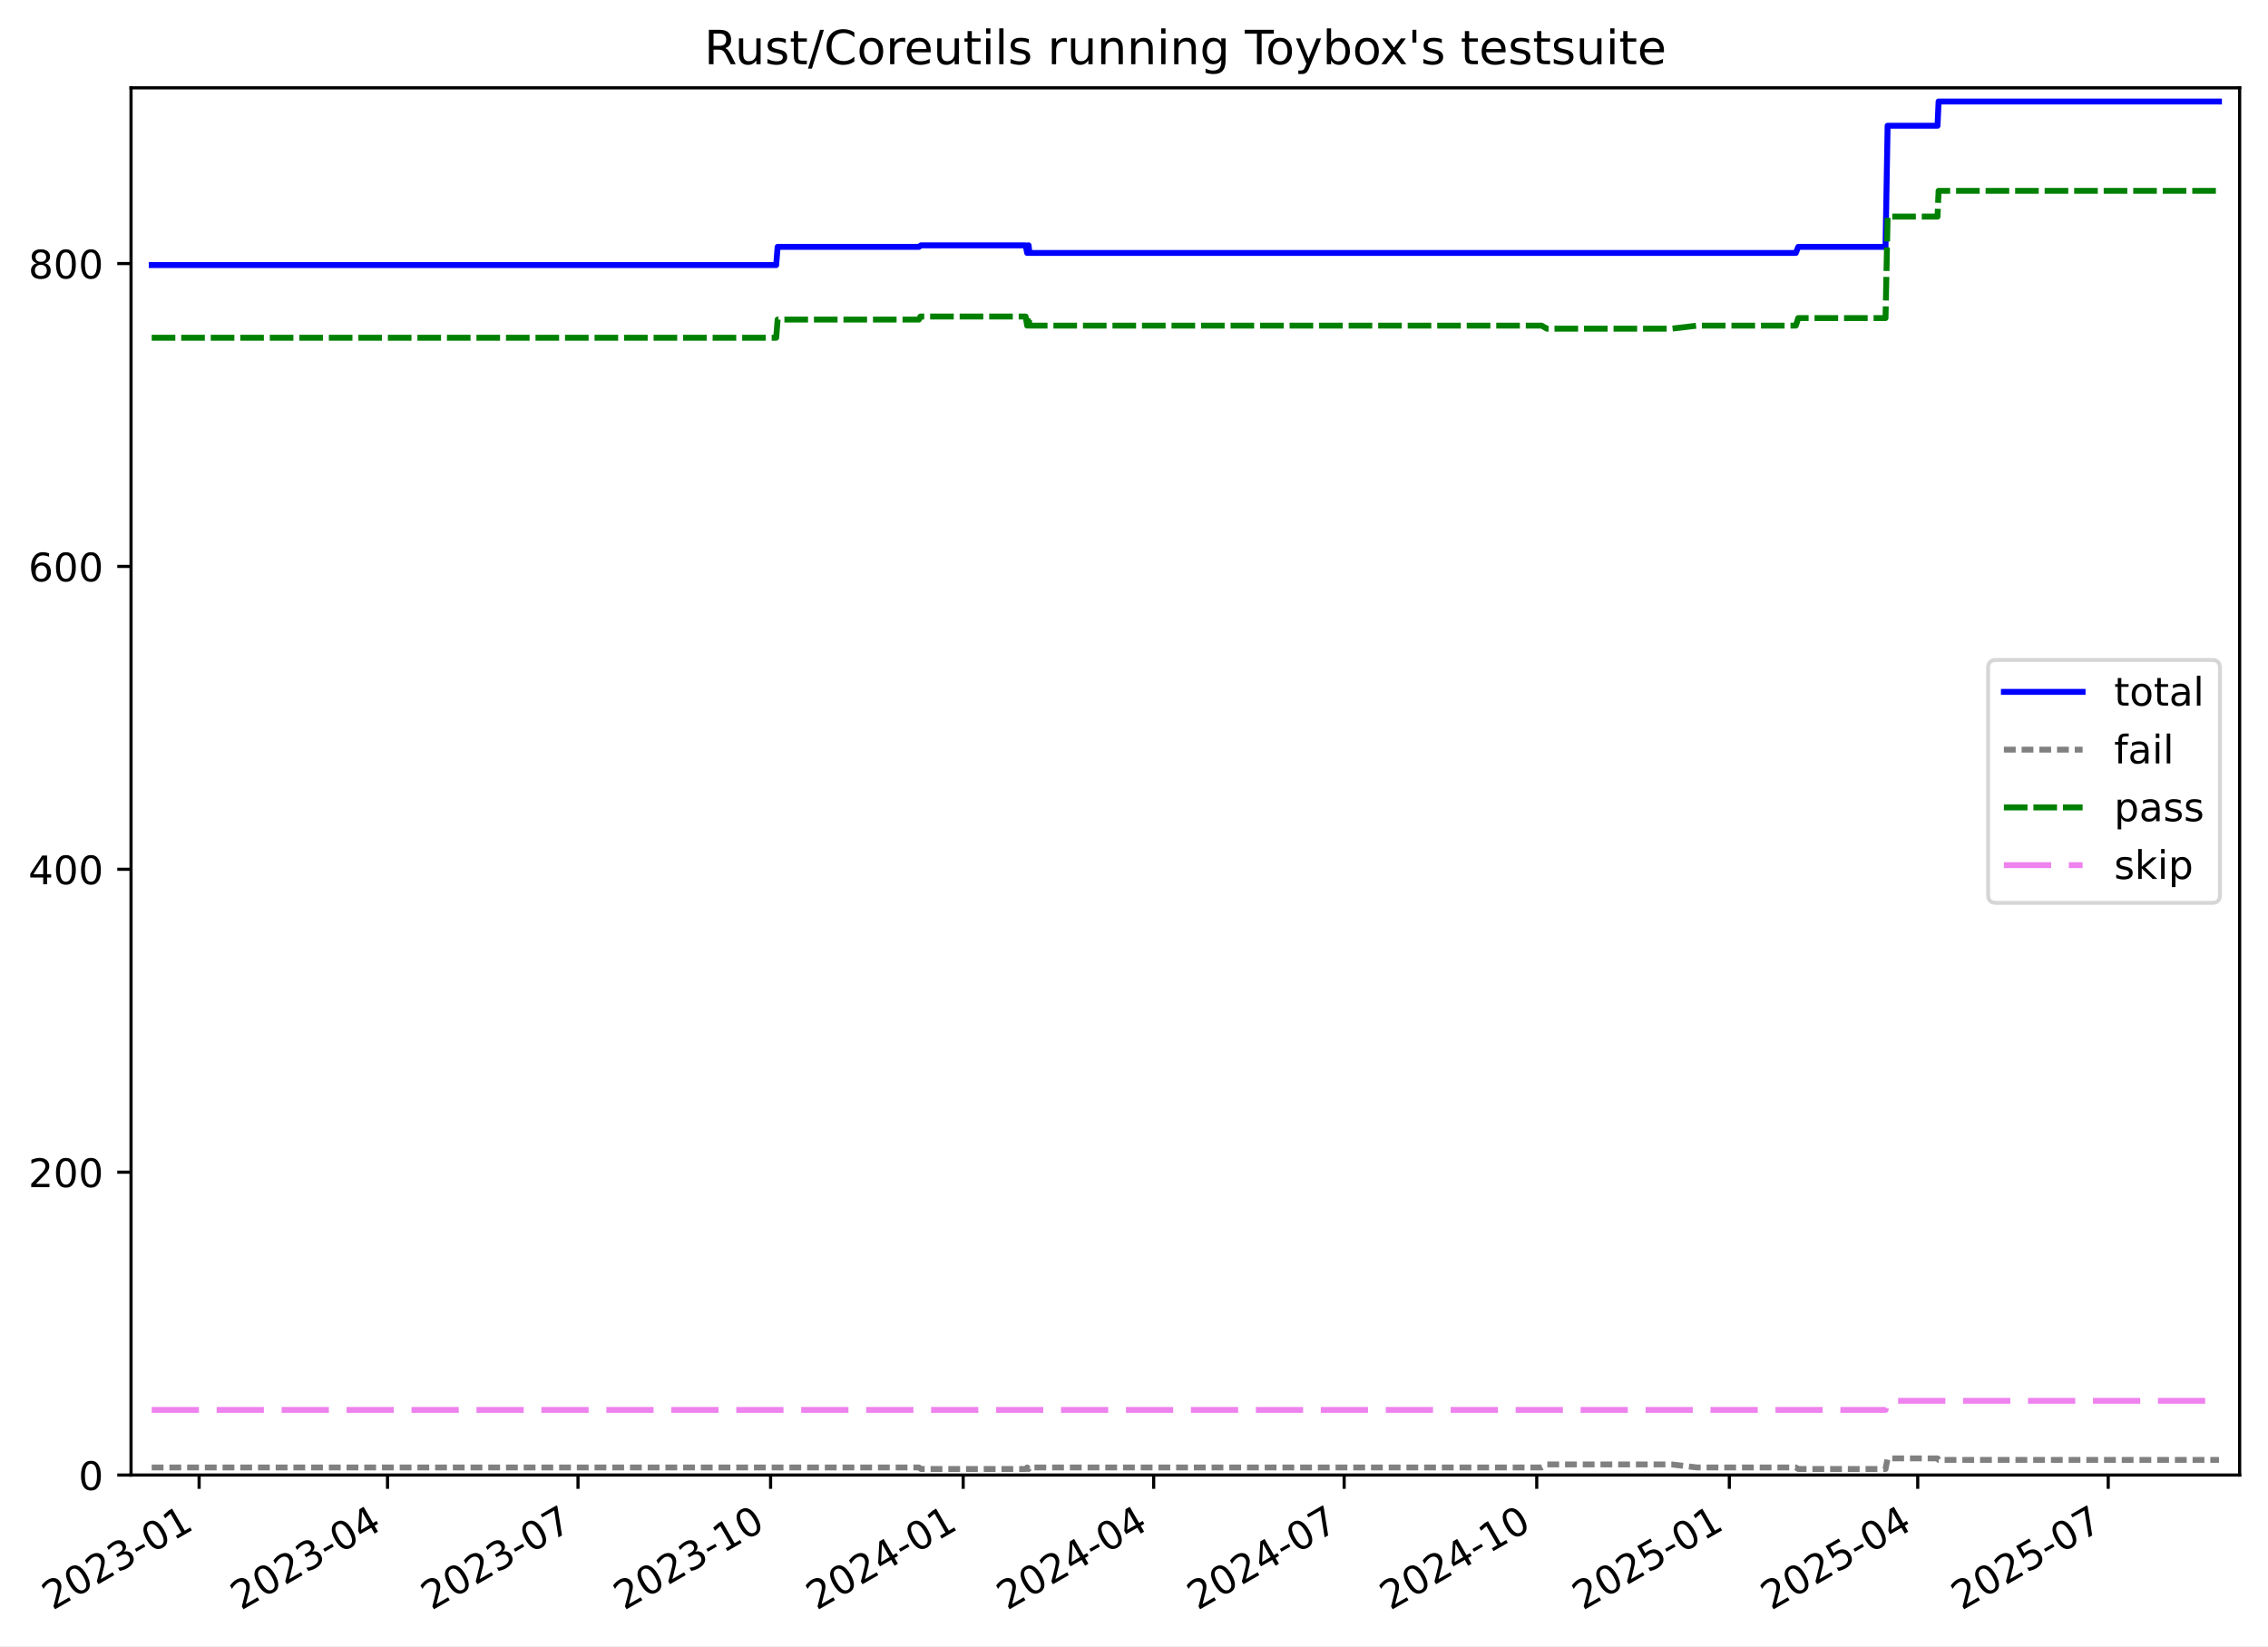
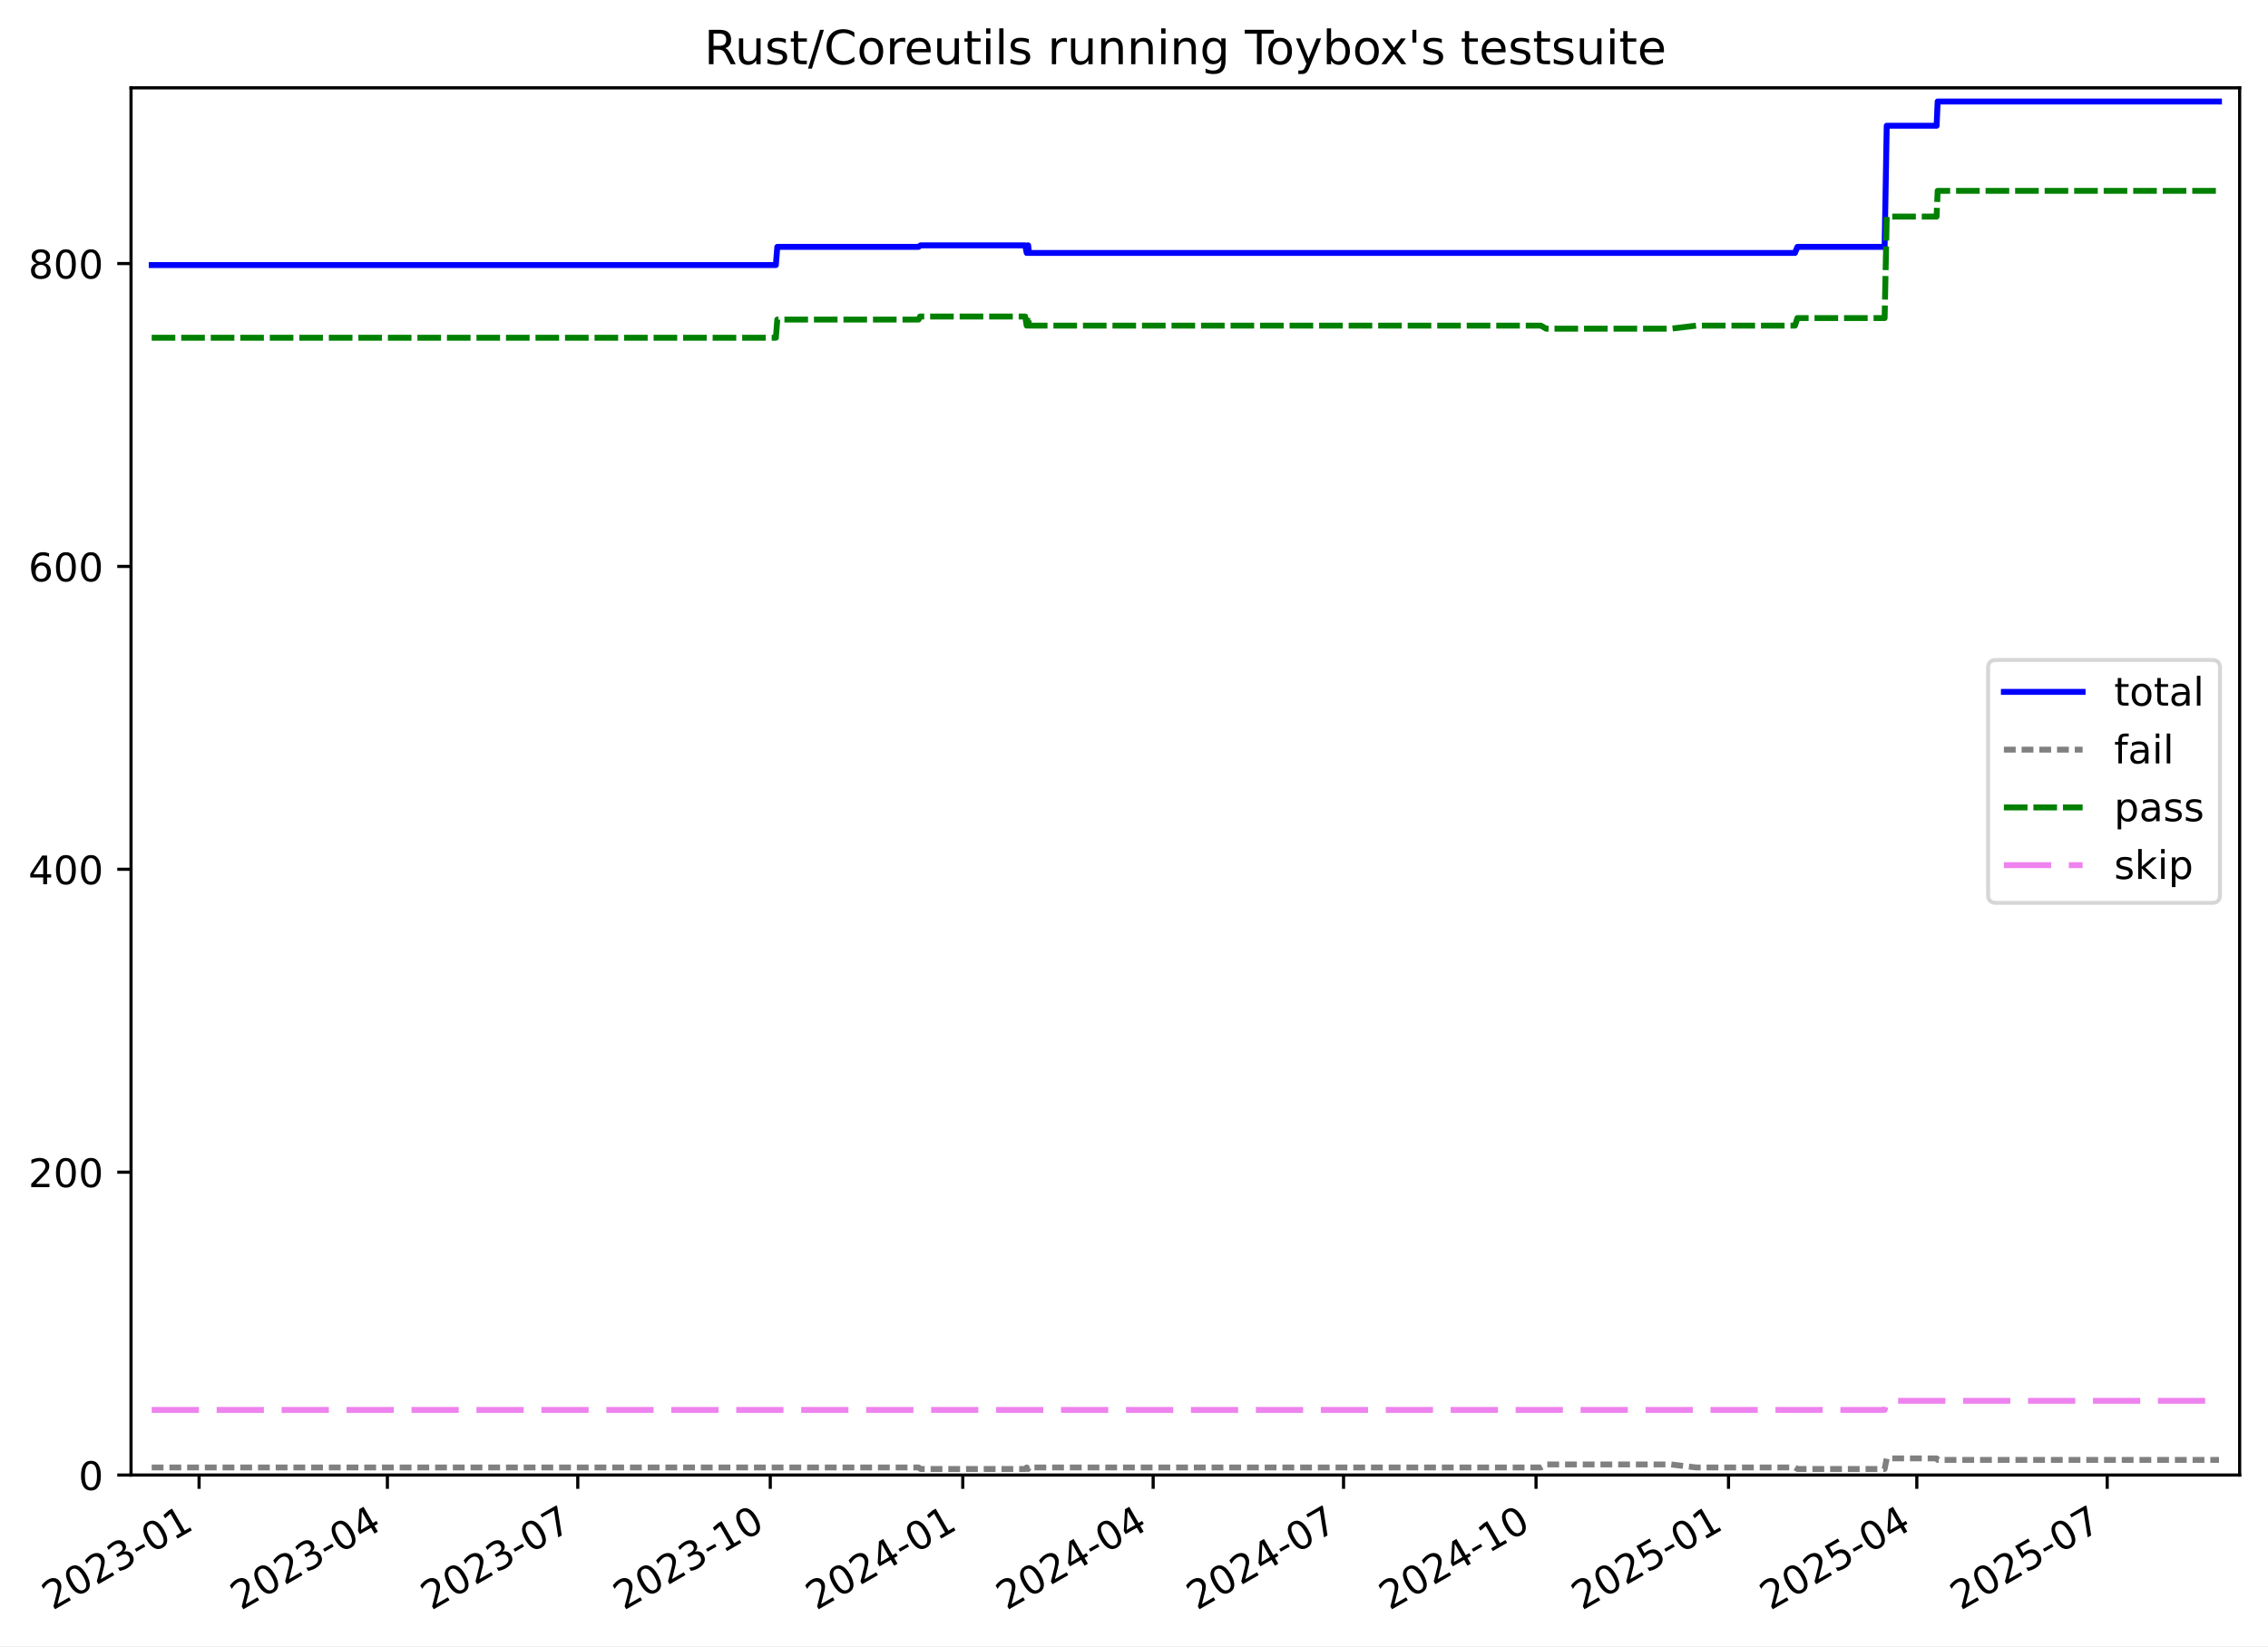
<svg xmlns="http://www.w3.org/2000/svg" xmlns:xlink="http://www.w3.org/1999/xlink" width="576.168pt" height="418.303pt" viewBox="0 0 576.168 418.303" version="1.1">
  <defs>
    <style type="text/css">*{stroke-linejoin: round; stroke-linecap: butt}</style>
  </defs>
  <g id="figure_1">
    <g id="patch_1">
      <path d="M -0 418.303  L 576.168 418.303  L 576.168 0  L -0 0  z " style="fill: #ffffff" />
    </g>
    <g id="axes_1">
      <g id="patch_2">
        <path d="M 33.288 374.83  L 568.967 374.83  L 568.967 22.318  L 33.288 22.318  z " style="fill: #ffffff" />
      </g>
      <g id="matplotlib.axis_1">
        <g id="xtick_1">
          <g id="line2d_1">
            <defs>
-               <path id="m39f77fdd70" d="M 0 0  L 0 3.5  " style="stroke: #000000; stroke-width: 0.8" />
-             </defs>
-             <g>
-               <use xlink:href="#m39f77fdd70" x="50.583" y="374.83" style="stroke: #000000; stroke-width: 0.8" />
+               <path id="mfb1b4474b0" d="M 0 0  L 0 3.5  " style="stroke: #000000; stroke-width: 0.8" />
+             </defs>
+             <g>
+               <use xlink:href="#mfb1b4474b0" x="50.576" y="374.83" style="stroke: #000000; stroke-width: 0.8" />
            </g>
          </g>
          <g id="text_1">
-             <g transform="translate(13.35769 409.302) rotate(-30) scale(0.1 -0.1)">
+             <g transform="translate(13.35147 409.302) rotate(-30) scale(0.1 -0.1)">
              <defs>
                <path id="DejaVuSans-32" d="M 1228 531  L 3431 531  L 3431 0  L 469 0  L 469 531  Q 828 903 1448 1529  Q 2069 2156 2228 2338  Q 2531 2678 2651 2914  Q 2772 3150 2772 3378  Q 2772 3750 2511 3984  Q 2250 4219 1831 4219  Q 1534 4219 1204 4116  Q 875 4013 500 3803  L 500 4441  Q 881 4594 1212 4672  Q 1544 4750 1819 4750  Q 2544 4750 2975 4387  Q 3406 4025 3406 3419  Q 3406 3131 3298 2873  Q 3191 2616 2906 2266  Q 2828 2175 2409 1742  Q 1991 1309 1228 531  z " transform="scale(0.015625)" />
                <path id="DejaVuSans-30" d="M 2034 4250  Q 1547 4250 1301 3770  Q 1056 3291 1056 2328  Q 1056 1369 1301 889  Q 1547 409 2034 409  Q 2525 409 2770 889  Q 3016 1369 3016 2328  Q 3016 3291 2770 3770  Q 2525 4250 2034 4250  z M 2034 4750  Q 2819 4750 3233 4129  Q 3647 3509 3647 2328  Q 3647 1150 3233 529  Q 2819 -91 2034 -91  Q 1250 -91 836 529  Q 422 1150 422 2328  Q 422 3509 836 4129  Q 1250 4750 2034 4750  z " transform="scale(0.015625)" />
                <path id="DejaVuSans-33" d="M 2597 2516  Q 3050 2419 3304 2112  Q 3559 1806 3559 1356  Q 3559 666 3084 287  Q 2609 -91 1734 -91  Q 1441 -91 1130 -33  Q 819 25 488 141  L 488 750  Q 750 597 1062 519  Q 1375 441 1716 441  Q 2309 441 2620 675  Q 2931 909 2931 1356  Q 2931 1769 2642 2001  Q 2353 2234 1838 2234  L 1294 2234  L 1294 2753  L 1863 2753  Q 2328 2753 2575 2939  Q 2822 3125 2822 3475  Q 2822 3834 2567 4026  Q 2313 4219 1838 4219  Q 1578 4219 1281 4162  Q 984 4106 628 3988  L 628 4550  Q 988 4650 1302 4700  Q 1616 4750 1894 4750  Q 2613 4750 3031 4423  Q 3450 4097 3450 3541  Q 3450 3153 3228 2886  Q 3006 2619 2597 2516  z " transform="scale(0.015625)" />
                <path id="DejaVuSans-2d" d="M 313 2009  L 1997 2009  L 1997 1497  L 313 1497  L 313 2009  z " transform="scale(0.015625)" />
                <path id="DejaVuSans-31" d="M 794 531  L 1825 531  L 1825 4091  L 703 3866  L 703 4441  L 1819 4666  L 2450 4666  L 2450 531  L 3481 531  L 3481 0  L 794 0  L 794 531  z " transform="scale(0.015625)" />
              </defs>
              <use xlink:href="#DejaVuSans-32" />
              <use xlink:href="#DejaVuSans-30" x="63.623" />
              <use xlink:href="#DejaVuSans-32" x="127.246" />
              <use xlink:href="#DejaVuSans-33" x="190.869" />
              <use xlink:href="#DejaVuSans-2d" x="254.492" />
              <use xlink:href="#DejaVuSans-30" x="290.576" />
              <use xlink:href="#DejaVuSans-31" x="354.199" />
            </g>
          </g>
        </g>
        <g id="xtick_2">
          <g id="line2d_2">
            <g>
-               <use xlink:href="#m39f77fdd70" x="98.444" y="374.83" style="stroke: #000000; stroke-width: 0.8" />
+               <use xlink:href="#mfb1b4474b0" x="98.413" y="374.83" style="stroke: #000000; stroke-width: 0.8" />
            </g>
          </g>
          <g id="text_2">
-             <g transform="translate(61.21908 409.302) rotate(-30) scale(0.1 -0.1)">
+             <g transform="translate(61.18816 409.302) rotate(-30) scale(0.1 -0.1)">
              <defs>
                <path id="DejaVuSans-34" d="M 2419 4116  L 825 1625  L 2419 1625  L 2419 4116  z M 2253 4666  L 3047 4666  L 3047 1625  L 3713 1625  L 3713 1100  L 3047 1100  L 3047 0  L 2419 0  L 2419 1100  L 313 1100  L 313 1709  L 2253 4666  z " transform="scale(0.015625)" />
              </defs>
              <use xlink:href="#DejaVuSans-32" />
              <use xlink:href="#DejaVuSans-30" x="63.623" />
              <use xlink:href="#DejaVuSans-32" x="127.246" />
              <use xlink:href="#DejaVuSans-33" x="190.869" />
              <use xlink:href="#DejaVuSans-2d" x="254.492" />
              <use xlink:href="#DejaVuSans-30" x="290.576" />
              <use xlink:href="#DejaVuSans-34" x="354.199" />
            </g>
          </g>
        </g>
        <g id="xtick_3">
          <g id="line2d_3">
            <g>
-               <use xlink:href="#m39f77fdd70" x="146.837" y="374.83" style="stroke: #000000; stroke-width: 0.8" />
+               <use xlink:href="#mfb1b4474b0" x="146.781" y="374.83" style="stroke: #000000; stroke-width: 0.8" />
            </g>
          </g>
          <g id="text_3">
-             <g transform="translate(109.6123 409.302) rotate(-30) scale(0.1 -0.1)">
+             <g transform="translate(109.5564 409.302) rotate(-30) scale(0.1 -0.1)">
              <defs>
                <path id="DejaVuSans-37" d="M 525 4666  L 3525 4666  L 3525 4397  L 1831 0  L 1172 0  L 2766 4134  L 525 4134  L 525 4666  z " transform="scale(0.015625)" />
              </defs>
              <use xlink:href="#DejaVuSans-32" />
              <use xlink:href="#DejaVuSans-30" x="63.623" />
              <use xlink:href="#DejaVuSans-32" x="127.246" />
              <use xlink:href="#DejaVuSans-33" x="190.869" />
              <use xlink:href="#DejaVuSans-2d" x="254.492" />
              <use xlink:href="#DejaVuSans-30" x="290.576" />
              <use xlink:href="#DejaVuSans-37" x="354.199" />
            </g>
          </g>
        </g>
        <g id="xtick_4">
          <g id="line2d_4">
            <g>
-               <use xlink:href="#m39f77fdd70" x="195.762" y="374.83" style="stroke: #000000; stroke-width: 0.8" />
+               <use xlink:href="#mfb1b4474b0" x="195.681" y="374.83" style="stroke: #000000; stroke-width: 0.8" />
            </g>
          </g>
          <g id="text_4">
-             <g transform="translate(158.5373 409.302) rotate(-30) scale(0.1 -0.1)">
+             <g transform="translate(158.4561 409.302) rotate(-30) scale(0.1 -0.1)">
              <use xlink:href="#DejaVuSans-32" />
              <use xlink:href="#DejaVuSans-30" x="63.623" />
              <use xlink:href="#DejaVuSans-32" x="127.246" />
              <use xlink:href="#DejaVuSans-33" x="190.869" />
              <use xlink:href="#DejaVuSans-2d" x="254.492" />
              <use xlink:href="#DejaVuSans-31" x="290.576" />
              <use xlink:href="#DejaVuSans-30" x="354.199" />
            </g>
          </g>
        </g>
        <g id="xtick_5">
          <g id="line2d_5">
            <g>
-               <use xlink:href="#m39f77fdd70" x="244.687" y="374.83" style="stroke: #000000; stroke-width: 0.8" />
+               <use xlink:href="#mfb1b4474b0" x="244.581" y="374.83" style="stroke: #000000; stroke-width: 0.8" />
            </g>
          </g>
          <g id="text_5">
-             <g transform="translate(207.4622 409.302) rotate(-30) scale(0.1 -0.1)">
+             <g transform="translate(207.3558 409.302) rotate(-30) scale(0.1 -0.1)">
              <use xlink:href="#DejaVuSans-32" />
              <use xlink:href="#DejaVuSans-30" x="63.623" />
              <use xlink:href="#DejaVuSans-32" x="127.246" />
              <use xlink:href="#DejaVuSans-34" x="190.869" />
              <use xlink:href="#DejaVuSans-2d" x="254.492" />
              <use xlink:href="#DejaVuSans-30" x="290.576" />
              <use xlink:href="#DejaVuSans-31" x="354.199" />
            </g>
          </g>
        </g>
        <g id="xtick_6">
          <g id="line2d_6">
            <g>
-               <use xlink:href="#m39f77fdd70" x="293.08" y="374.83" style="stroke: #000000; stroke-width: 0.8" />
+               <use xlink:href="#mfb1b4474b0" x="292.949" y="374.83" style="stroke: #000000; stroke-width: 0.8" />
            </g>
          </g>
          <g id="text_6">
-             <g transform="translate(255.8554 409.302) rotate(-30) scale(0.1 -0.1)">
+             <g transform="translate(255.724 409.302) rotate(-30) scale(0.1 -0.1)">
              <use xlink:href="#DejaVuSans-32" />
              <use xlink:href="#DejaVuSans-30" x="63.623" />
              <use xlink:href="#DejaVuSans-32" x="127.246" />
              <use xlink:href="#DejaVuSans-34" x="190.869" />
              <use xlink:href="#DejaVuSans-2d" x="254.492" />
              <use xlink:href="#DejaVuSans-30" x="290.576" />
              <use xlink:href="#DejaVuSans-34" x="354.199" />
            </g>
          </g>
        </g>
        <g id="xtick_7">
          <g id="line2d_7">
            <g>
-               <use xlink:href="#m39f77fdd70" x="341.473" y="374.83" style="stroke: #000000; stroke-width: 0.8" />
+               <use xlink:href="#mfb1b4474b0" x="341.317" y="374.83" style="stroke: #000000; stroke-width: 0.8" />
            </g>
          </g>
          <g id="text_7">
-             <g transform="translate(304.2486 409.302) rotate(-30) scale(0.1 -0.1)">
+             <g transform="translate(304.0922 409.302) rotate(-30) scale(0.1 -0.1)">
              <use xlink:href="#DejaVuSans-32" />
              <use xlink:href="#DejaVuSans-30" x="63.623" />
              <use xlink:href="#DejaVuSans-32" x="127.246" />
              <use xlink:href="#DejaVuSans-34" x="190.869" />
              <use xlink:href="#DejaVuSans-2d" x="254.492" />
              <use xlink:href="#DejaVuSans-30" x="290.576" />
              <use xlink:href="#DejaVuSans-37" x="354.199" />
            </g>
          </g>
        </g>
        <g id="xtick_8">
          <g id="line2d_8">
            <g>
-               <use xlink:href="#m39f77fdd70" x="390.398" y="374.83" style="stroke: #000000; stroke-width: 0.8" />
+               <use xlink:href="#mfb1b4474b0" x="390.217" y="374.83" style="stroke: #000000; stroke-width: 0.8" />
            </g>
          </g>
          <g id="text_8">
-             <g transform="translate(353.1736 409.302) rotate(-30) scale(0.1 -0.1)">
+             <g transform="translate(352.992 409.302) rotate(-30) scale(0.1 -0.1)">
              <use xlink:href="#DejaVuSans-32" />
              <use xlink:href="#DejaVuSans-30" x="63.623" />
              <use xlink:href="#DejaVuSans-32" x="127.246" />
              <use xlink:href="#DejaVuSans-34" x="190.869" />
              <use xlink:href="#DejaVuSans-2d" x="254.492" />
              <use xlink:href="#DejaVuSans-31" x="290.576" />
              <use xlink:href="#DejaVuSans-30" x="354.199" />
            </g>
          </g>
        </g>
        <g id="xtick_9">
          <g id="line2d_9">
            <g>
-               <use xlink:href="#m39f77fdd70" x="439.323" y="374.83" style="stroke: #000000; stroke-width: 0.8" />
+               <use xlink:href="#mfb1b4474b0" x="439.117" y="374.83" style="stroke: #000000; stroke-width: 0.8" />
            </g>
          </g>
          <g id="text_9">
-             <g transform="translate(402.0986 409.302) rotate(-30) scale(0.1 -0.1)">
+             <g transform="translate(401.8917 409.302) rotate(-30) scale(0.1 -0.1)">
              <defs>
                <path id="DejaVuSans-35" d="M 691 4666  L 3169 4666  L 3169 4134  L 1269 4134  L 1269 2991  Q 1406 3038 1543 3061  Q 1681 3084 1819 3084  Q 2600 3084 3056 2656  Q 3513 2228 3513 1497  Q 3513 744 3044 326  Q 2575 -91 1722 -91  Q 1428 -91 1123 -41  Q 819 9 494 109  L 494 744  Q 775 591 1075 516  Q 1375 441 1709 441  Q 2250 441 2565 725  Q 2881 1009 2881 1497  Q 2881 1984 2565 2268  Q 2250 2553 1709 2553  Q 1456 2553 1204 2497  Q 953 2441 691 2322  L 691 4666  z " transform="scale(0.015625)" />
              </defs>
              <use xlink:href="#DejaVuSans-32" />
              <use xlink:href="#DejaVuSans-30" x="63.623" />
              <use xlink:href="#DejaVuSans-32" x="127.246" />
              <use xlink:href="#DejaVuSans-35" x="190.869" />
              <use xlink:href="#DejaVuSans-2d" x="254.492" />
              <use xlink:href="#DejaVuSans-30" x="290.576" />
              <use xlink:href="#DejaVuSans-31" x="354.199" />
            </g>
          </g>
        </g>
        <g id="xtick_10">
          <g id="line2d_10">
            <g>
-               <use xlink:href="#m39f77fdd70" x="487.185" y="374.83" style="stroke: #000000; stroke-width: 0.8" />
+               <use xlink:href="#mfb1b4474b0" x="486.953" y="374.83" style="stroke: #000000; stroke-width: 0.8" />
            </g>
          </g>
          <g id="text_10">
-             <g transform="translate(449.96 409.302) rotate(-30) scale(0.1 -0.1)">
+             <g transform="translate(449.7284 409.302) rotate(-30) scale(0.1 -0.1)">
              <use xlink:href="#DejaVuSans-32" />
              <use xlink:href="#DejaVuSans-30" x="63.623" />
              <use xlink:href="#DejaVuSans-32" x="127.246" />
              <use xlink:href="#DejaVuSans-35" x="190.869" />
              <use xlink:href="#DejaVuSans-2d" x="254.492" />
              <use xlink:href="#DejaVuSans-30" x="290.576" />
              <use xlink:href="#DejaVuSans-34" x="354.199" />
            </g>
          </g>
        </g>
        <g id="xtick_11">
          <g id="line2d_11">
            <g>
-               <use xlink:href="#m39f77fdd70" x="535.578" y="374.83" style="stroke: #000000; stroke-width: 0.8" />
+               <use xlink:href="#mfb1b4474b0" x="535.321" y="374.83" style="stroke: #000000; stroke-width: 0.8" />
            </g>
          </g>
          <g id="text_11">
-             <g transform="translate(498.3532 409.302) rotate(-30) scale(0.1 -0.1)">
+             <g transform="translate(498.0966 409.302) rotate(-30) scale(0.1 -0.1)">
              <use xlink:href="#DejaVuSans-32" />
              <use xlink:href="#DejaVuSans-30" x="63.623" />
              <use xlink:href="#DejaVuSans-32" x="127.246" />
              <use xlink:href="#DejaVuSans-35" x="190.869" />
              <use xlink:href="#DejaVuSans-2d" x="254.492" />
              <use xlink:href="#DejaVuSans-30" x="290.576" />
              <use xlink:href="#DejaVuSans-37" x="354.199" />
            </g>
          </g>
        </g>
      </g>
      <g id="matplotlib.axis_2">
        <g id="ytick_1">
          <g id="line2d_12">
            <defs>
-               <path id="m1bf5a5e4c5" d="M 0 0  L -3.5 0  " style="stroke: #000000; stroke-width: 0.8" />
-             </defs>
-             <g>
-               <use xlink:href="#m1bf5a5e4c5" x="33.288" y="374.83" style="stroke: #000000; stroke-width: 0.8" />
+               <path id="m92be6b0585" d="M 0 0  L -3.5 0  " style="stroke: #000000; stroke-width: 0.8" />
+             </defs>
+             <g>
+               <use xlink:href="#m92be6b0585" x="33.288" y="374.83" style="stroke: #000000; stroke-width: 0.8" />
            </g>
          </g>
          <g id="text_12">
            <g transform="translate(19.925 378.6293) scale(0.1 -0.1)">
              <use xlink:href="#DejaVuSans-30" />
            </g>
          </g>
        </g>
        <g id="ytick_2">
          <g id="line2d_13">
            <g>
-               <use xlink:href="#m1bf5a5e4c5" x="33.288" y="297.865" style="stroke: #000000; stroke-width: 0.8" />
+               <use xlink:href="#m92be6b0585" x="33.288" y="297.865" style="stroke: #000000; stroke-width: 0.8" />
            </g>
          </g>
          <g id="text_13">
            <g transform="translate(7.2 301.6642) scale(0.1 -0.1)">
              <use xlink:href="#DejaVuSans-32" />
              <use xlink:href="#DejaVuSans-30" x="63.623" />
              <use xlink:href="#DejaVuSans-30" x="127.246" />
            </g>
          </g>
        </g>
        <g id="ytick_3">
          <g id="line2d_14">
            <g>
-               <use xlink:href="#m1bf5a5e4c5" x="33.288" y="220.9" style="stroke: #000000; stroke-width: 0.8" />
+               <use xlink:href="#m92be6b0585" x="33.288" y="220.9" style="stroke: #000000; stroke-width: 0.8" />
            </g>
          </g>
          <g id="text_14">
            <g transform="translate(7.2 224.699) scale(0.1 -0.1)">
              <use xlink:href="#DejaVuSans-34" />
              <use xlink:href="#DejaVuSans-30" x="63.623" />
              <use xlink:href="#DejaVuSans-30" x="127.246" />
            </g>
          </g>
        </g>
        <g id="ytick_4">
          <g id="line2d_15">
            <g>
-               <use xlink:href="#m1bf5a5e4c5" x="33.288" y="143.935" style="stroke: #000000; stroke-width: 0.8" />
+               <use xlink:href="#m92be6b0585" x="33.288" y="143.935" style="stroke: #000000; stroke-width: 0.8" />
            </g>
          </g>
          <g id="text_15">
            <g transform="translate(7.2 147.7338) scale(0.1 -0.1)">
              <defs>
                <path id="DejaVuSans-36" d="M 2113 2584  Q 1688 2584 1439 2293  Q 1191 2003 1191 1497  Q 1191 994 1439 701  Q 1688 409 2113 409  Q 2538 409 2786 701  Q 3034 994 3034 1497  Q 3034 2003 2786 2293  Q 2538 2584 2113 2584  z M 3366 4563  L 3366 3988  Q 3128 4100 2886 4159  Q 2644 4219 2406 4219  Q 1781 4219 1451 3797  Q 1122 3375 1075 2522  Q 1259 2794 1537 2939  Q 1816 3084 2150 3084  Q 2853 3084 3261 2657  Q 3669 2231 3669 1497  Q 3669 778 3244 343  Q 2819 -91 2113 -91  Q 1303 -91 875 529  Q 447 1150 447 2328  Q 447 3434 972 4092  Q 1497 4750 2381 4750  Q 2619 4750 2861 4703  Q 3103 4656 3366 4563  z " transform="scale(0.015625)" />
              </defs>
              <use xlink:href="#DejaVuSans-36" />
              <use xlink:href="#DejaVuSans-30" x="63.623" />
              <use xlink:href="#DejaVuSans-30" x="127.246" />
            </g>
          </g>
        </g>
        <g id="ytick_5">
          <g id="line2d_16">
            <g>
-               <use xlink:href="#m1bf5a5e4c5" x="33.288" y="66.969" style="stroke: #000000; stroke-width: 0.8" />
+               <use xlink:href="#m92be6b0585" x="33.288" y="66.969" style="stroke: #000000; stroke-width: 0.8" />
            </g>
          </g>
          <g id="text_16">
            <g transform="translate(7.2 70.76868) scale(0.1 -0.1)">
              <defs>
                <path id="DejaVuSans-38" d="M 2034 2216  Q 1584 2216 1326 1975  Q 1069 1734 1069 1313  Q 1069 891 1326 650  Q 1584 409 2034 409  Q 2484 409 2743 651  Q 3003 894 3003 1313  Q 3003 1734 2745 1975  Q 2488 2216 2034 2216  z M 1403 2484  Q 997 2584 770 2862  Q 544 3141 544 3541  Q 544 4100 942 4425  Q 1341 4750 2034 4750  Q 2731 4750 3128 4425  Q 3525 4100 3525 3541  Q 3525 3141 3298 2862  Q 3072 2584 2669 2484  Q 3125 2378 3379 2068  Q 3634 1759 3634 1313  Q 3634 634 3220 271  Q 2806 -91 2034 -91  Q 1263 -91 848 271  Q 434 634 434 1313  Q 434 1759 690 2068  Q 947 2378 1403 2484  z M 1172 3481  Q 1172 3119 1398 2916  Q 1625 2713 2034 2713  Q 2441 2713 2670 2916  Q 2900 3119 2900 3481  Q 2900 3844 2670 4047  Q 2441 4250 2034 4250  Q 1625 4250 1398 4047  Q 1172 3844 1172 3481  z " transform="scale(0.015625)" />
              </defs>
              <use xlink:href="#DejaVuSans-38" />
              <use xlink:href="#DejaVuSans-30" x="63.623" />
              <use xlink:href="#DejaVuSans-30" x="127.246" />
            </g>
          </g>
        </g>
      </g>
      <g id="line2d_17">
-         <path d="M 38.539 67.354  L 197.184 67.354  L 197.55 62.736  L 233.447 62.736  L 233.968 62.352  L 260.552 62.352  L 260.945 64.276  L 261.147 62.352  L 261.312 62.352  L 261.515 64.276  L 456.211 64.276  L 456.836 62.736  L 479.002 62.736  L 479.535 31.95  L 492.217 31.95  L 492.482 25.793  L 563.716 25.793  L 563.716 25.793  " clip-path="url(#p0738ca2d07)" style="fill: none; stroke: #0000ff; stroke-width: 1.5; stroke-linecap: square" />
+         <path d="M 38.539 67.354  L 197.102 67.354  L 197.468 62.736  L 233.346 62.736  L 233.867 62.352  L 260.438 62.352  L 260.83 64.276  L 261.032 62.352  L 261.197 62.352  L 261.4 64.276  L 455.996 64.276  L 456.62 62.736  L 478.774 62.736  L 479.307 31.95  L 491.983 31.95  L 492.248 25.793  L 563.716 25.793  L 563.716 25.793  " clip-path="url(#p62f86b7c70)" style="fill: none; stroke: #0000ff; stroke-width: 1.5; stroke-linecap: square" />
      </g>
      <g id="line2d_18">
-         <path d="M 38.539 372.906  L 233.447 372.906  L 233.968 373.291  L 260.552 373.291  L 260.945 372.906  L 261.147 373.291  L 261.312 373.291  L 261.515 372.906  L 391.623 372.906  L 392.969 372.136  L 424.671 372.136  L 431.141 372.906  L 456.211 372.906  L 456.836 373.291  L 479.002 373.291  L 479.535 370.597  L 492.217 370.597  L 492.482 370.982  L 563.716 370.982  L 563.716 370.982  " clip-path="url(#p0738ca2d07)" style="fill: none; stroke-dasharray: 3,1.5; stroke-dashoffset: 0; stroke: #808080; stroke-width: 1.5" />
+         <path d="M 38.539 372.906  L 233.346 372.906  L 233.867 373.291  L 260.438 373.291  L 260.83 372.906  L 261.032 373.291  L 261.197 373.291  L 261.4 372.906  L 391.44 372.906  L 392.786 372.136  L 424.471 372.136  L 430.938 372.906  L 455.996 372.906  L 456.62 373.291  L 478.774 373.291  L 479.307 370.597  L 491.983 370.597  L 492.248 370.982  L 563.716 370.982  L 563.716 370.982  " clip-path="url(#p62f86b7c70)" style="fill: none; stroke-dasharray: 3,1.5; stroke-dashoffset: 0; stroke: #808080; stroke-width: 1.5" />
      </g>
      <g id="line2d_19">
-         <path d="M 38.539 85.826  L 197.184 85.826  L 197.55 81.208  L 233.447 81.208  L 233.824 80.438  L 260.552 80.438  L 260.945 82.747  L 261.147 80.438  L 261.312 80.438  L 261.515 82.747  L 391.623 82.747  L 392.969 83.517  L 424.671 83.517  L 431.141 82.747  L 456.211 82.747  L 456.836 80.823  L 479.002 80.823  L 479.535 55.04  L 492.217 55.04  L 492.482 48.498  L 563.716 48.498  L 563.716 48.498  " clip-path="url(#p0738ca2d07)" style="fill: none; stroke-dasharray: 6,1.5; stroke-dashoffset: 0; stroke: #008000; stroke-width: 1.5" />
+         <path d="M 38.539 85.826  L 197.102 85.826  L 197.468 81.208  L 233.346 81.208  L 233.723 80.438  L 260.438 80.438  L 260.83 82.747  L 261.032 80.438  L 261.197 80.438  L 261.4 82.747  L 391.44 82.747  L 392.786 83.517  L 424.471 83.517  L 430.938 82.747  L 455.996 82.747  L 456.62 80.823  L 478.774 80.823  L 479.307 55.04  L 491.983 55.04  L 492.248 48.498  L 563.716 48.498  L 563.716 48.498  " clip-path="url(#p62f86b7c70)" style="fill: none; stroke-dasharray: 6,1.5; stroke-dashoffset: 0; stroke: #008000; stroke-width: 1.5" />
      </g>
      <g id="line2d_20">
-         <path d="M 38.539 358.283  L 479.002 358.283  L 479.535 355.974  L 563.716 355.974  L 563.716 355.974  " clip-path="url(#p0738ca2d07)" style="fill: none; stroke-dasharray: 12,4.5; stroke-dashoffset: 0; stroke: #ee82ee; stroke-width: 1.5" />
+         <path d="M 38.539 358.283  L 478.774 358.283  L 479.307 355.974  L 563.716 355.974  L 563.716 355.974  " clip-path="url(#p62f86b7c70)" style="fill: none; stroke-dasharray: 12,4.5; stroke-dashoffset: 0; stroke: #ee82ee; stroke-width: 1.5" />
      </g>
      <g id="patch_3">
        <path d="M 33.288 374.83  L 33.288 22.318  " style="fill: none; stroke: #000000; stroke-width: 0.8; stroke-linejoin: miter; stroke-linecap: square" />
      </g>
      <g id="patch_4">
        <path d="M 568.967 374.83  L 568.967 22.318  " style="fill: none; stroke: #000000; stroke-width: 0.8; stroke-linejoin: miter; stroke-linecap: square" />
      </g>
      <g id="patch_5">
        <path d="M 33.288 374.83  L 568.967 374.83  " style="fill: none; stroke: #000000; stroke-width: 0.8; stroke-linejoin: miter; stroke-linecap: square" />
      </g>
      <g id="patch_6">
        <path d="M 33.288 22.318  L 568.967 22.318  " style="fill: none; stroke: #000000; stroke-width: 0.8; stroke-linejoin: miter; stroke-linecap: square" />
      </g>
      <g id="text_17">
        <g transform="translate(178.9084 16.31812) scale(0.12 -0.12)">
          <defs>
            <path id="DejaVuSans-52" d="M 2841 2188  Q 3044 2119 3236 1894  Q 3428 1669 3622 1275  L 4263 0  L 3584 0  L 2988 1197  Q 2756 1666 2539 1819  Q 2322 1972 1947 1972  L 1259 1972  L 1259 0  L 628 0  L 628 4666  L 2053 4666  Q 2853 4666 3247 4331  Q 3641 3997 3641 3322  Q 3641 2881 3436 2590  Q 3231 2300 2841 2188  z M 1259 4147  L 1259 2491  L 2053 2491  Q 2509 2491 2742 2702  Q 2975 2913 2975 3322  Q 2975 3731 2742 3939  Q 2509 4147 2053 4147  L 1259 4147  z " transform="scale(0.015625)" />
            <path id="DejaVuSans-75" d="M 544 1381  L 544 3500  L 1119 3500  L 1119 1403  Q 1119 906 1312 657  Q 1506 409 1894 409  Q 2359 409 2629 706  Q 2900 1003 2900 1516  L 2900 3500  L 3475 3500  L 3475 0  L 2900 0  L 2900 538  Q 2691 219 2414 64  Q 2138 -91 1772 -91  Q 1169 -91 856 284  Q 544 659 544 1381  z M 1991 3584  L 1991 3584  z " transform="scale(0.015625)" />
            <path id="DejaVuSans-73" d="M 2834 3397  L 2834 2853  Q 2591 2978 2328 3040  Q 2066 3103 1784 3103  Q 1356 3103 1142 2972  Q 928 2841 928 2578  Q 928 2378 1081 2264  Q 1234 2150 1697 2047  L 1894 2003  Q 2506 1872 2764 1633  Q 3022 1394 3022 966  Q 3022 478 2636 193  Q 2250 -91 1575 -91  Q 1294 -91 989 -36  Q 684 19 347 128  L 347 722  Q 666 556 975 473  Q 1284 391 1588 391  Q 1994 391 2212 530  Q 2431 669 2431 922  Q 2431 1156 2273 1281  Q 2116 1406 1581 1522  L 1381 1569  Q 847 1681 609 1914  Q 372 2147 372 2553  Q 372 3047 722 3315  Q 1072 3584 1716 3584  Q 2034 3584 2315 3537  Q 2597 3491 2834 3397  z " transform="scale(0.015625)" />
            <path id="DejaVuSans-74" d="M 1172 4494  L 1172 3500  L 2356 3500  L 2356 3053  L 1172 3053  L 1172 1153  Q 1172 725 1289 603  Q 1406 481 1766 481  L 2356 481  L 2356 0  L 1766 0  Q 1100 0 847 248  Q 594 497 594 1153  L 594 3053  L 172 3053  L 172 3500  L 594 3500  L 594 4494  L 1172 4494  z " transform="scale(0.015625)" />
            <path id="DejaVuSans-2f" d="M 1625 4666  L 2156 4666  L 531 -594  L 0 -594  L 1625 4666  z " transform="scale(0.015625)" />
            <path id="DejaVuSans-43" d="M 4122 4306  L 4122 3641  Q 3803 3938 3442 4084  Q 3081 4231 2675 4231  Q 1875 4231 1450 3742  Q 1025 3253 1025 2328  Q 1025 1406 1450 917  Q 1875 428 2675 428  Q 3081 428 3442 575  Q 3803 722 4122 1019  L 4122 359  Q 3791 134 3420 21  Q 3050 -91 2638 -91  Q 1578 -91 968 557  Q 359 1206 359 2328  Q 359 3453 968 4101  Q 1578 4750 2638 4750  Q 3056 4750 3426 4639  Q 3797 4528 4122 4306  z " transform="scale(0.015625)" />
            <path id="DejaVuSans-6f" d="M 1959 3097  Q 1497 3097 1228 2736  Q 959 2375 959 1747  Q 959 1119 1226 758  Q 1494 397 1959 397  Q 2419 397 2687 759  Q 2956 1122 2956 1747  Q 2956 2369 2687 2733  Q 2419 3097 1959 3097  z M 1959 3584  Q 2709 3584 3137 3096  Q 3566 2609 3566 1747  Q 3566 888 3137 398  Q 2709 -91 1959 -91  Q 1206 -91 779 398  Q 353 888 353 1747  Q 353 2609 779 3096  Q 1206 3584 1959 3584  z " transform="scale(0.015625)" />
            <path id="DejaVuSans-72" d="M 2631 2963  Q 2534 3019 2420 3045  Q 2306 3072 2169 3072  Q 1681 3072 1420 2755  Q 1159 2438 1159 1844  L 1159 0  L 581 0  L 581 3500  L 1159 3500  L 1159 2956  Q 1341 3275 1631 3429  Q 1922 3584 2338 3584  Q 2397 3584 2469 3576  Q 2541 3569 2628 3553  L 2631 2963  z " transform="scale(0.015625)" />
            <path id="DejaVuSans-65" d="M 3597 1894  L 3597 1613  L 953 1613  Q 991 1019 1311 708  Q 1631 397 2203 397  Q 2534 397 2845 478  Q 3156 559 3463 722  L 3463 178  Q 3153 47 2828 -22  Q 2503 -91 2169 -91  Q 1331 -91 842 396  Q 353 884 353 1716  Q 353 2575 817 3079  Q 1281 3584 2069 3584  Q 2775 3584 3186 3129  Q 3597 2675 3597 1894  z M 3022 2063  Q 3016 2534 2758 2815  Q 2500 3097 2075 3097  Q 1594 3097 1305 2825  Q 1016 2553 972 2059  L 3022 2063  z " transform="scale(0.015625)" />
            <path id="DejaVuSans-69" d="M 603 3500  L 1178 3500  L 1178 0  L 603 0  L 603 3500  z M 603 4863  L 1178 4863  L 1178 4134  L 603 4134  L 603 4863  z " transform="scale(0.015625)" />
            <path id="DejaVuSans-6c" d="M 603 4863  L 1178 4863  L 1178 0  L 603 0  L 603 4863  z " transform="scale(0.015625)" />
            <path id="DejaVuSans-20" transform="scale(0.015625)" />
            <path id="DejaVuSans-6e" d="M 3513 2113  L 3513 0  L 2938 0  L 2938 2094  Q 2938 2591 2744 2837  Q 2550 3084 2163 3084  Q 1697 3084 1428 2787  Q 1159 2491 1159 1978  L 1159 0  L 581 0  L 581 3500  L 1159 3500  L 1159 2956  Q 1366 3272 1645 3428  Q 1925 3584 2291 3584  Q 2894 3584 3203 3211  Q 3513 2838 3513 2113  z " transform="scale(0.015625)" />
            <path id="DejaVuSans-67" d="M 2906 1791  Q 2906 2416 2648 2759  Q 2391 3103 1925 3103  Q 1463 3103 1205 2759  Q 947 2416 947 1791  Q 947 1169 1205 825  Q 1463 481 1925 481  Q 2391 481 2648 825  Q 2906 1169 2906 1791  z M 3481 434  Q 3481 -459 3084 -895  Q 2688 -1331 1869 -1331  Q 1566 -1331 1297 -1286  Q 1028 -1241 775 -1147  L 775 -588  Q 1028 -725 1275 -790  Q 1522 -856 1778 -856  Q 2344 -856 2625 -561  Q 2906 -266 2906 331  L 2906 616  Q 2728 306 2450 153  Q 2172 0 1784 0  Q 1141 0 747 490  Q 353 981 353 1791  Q 353 2603 747 3093  Q 1141 3584 1784 3584  Q 2172 3584 2450 3431  Q 2728 3278 2906 2969  L 2906 3500  L 3481 3500  L 3481 434  z " transform="scale(0.015625)" />
            <path id="DejaVuSans-54" d="M -19 4666  L 3928 4666  L 3928 4134  L 2272 4134  L 2272 0  L 1638 0  L 1638 4134  L -19 4134  L -19 4666  z " transform="scale(0.015625)" />
            <path id="DejaVuSans-79" d="M 2059 -325  Q 1816 -950 1584 -1140  Q 1353 -1331 966 -1331  L 506 -1331  L 506 -850  L 844 -850  Q 1081 -850 1212 -737  Q 1344 -625 1503 -206  L 1606 56  L 191 3500  L 800 3500  L 1894 763  L 2988 3500  L 3597 3500  L 2059 -325  z " transform="scale(0.015625)" />
            <path id="DejaVuSans-62" d="M 3116 1747  Q 3116 2381 2855 2742  Q 2594 3103 2138 3103  Q 1681 3103 1420 2742  Q 1159 2381 1159 1747  Q 1159 1113 1420 752  Q 1681 391 2138 391  Q 2594 391 2855 752  Q 3116 1113 3116 1747  z M 1159 2969  Q 1341 3281 1617 3432  Q 1894 3584 2278 3584  Q 2916 3584 3314 3078  Q 3713 2572 3713 1747  Q 3713 922 3314 415  Q 2916 -91 2278 -91  Q 1894 -91 1617 61  Q 1341 213 1159 525  L 1159 0  L 581 0  L 581 4863  L 1159 4863  L 1159 2969  z " transform="scale(0.015625)" />
            <path id="DejaVuSans-78" d="M 3513 3500  L 2247 1797  L 3578 0  L 2900 0  L 1881 1375  L 863 0  L 184 0  L 1544 1831  L 300 3500  L 978 3500  L 1906 2253  L 2834 3500  L 3513 3500  z " transform="scale(0.015625)" />
            <path id="DejaVuSans-27" d="M 1147 4666  L 1147 2931  L 616 2931  L 616 4666  L 1147 4666  z " transform="scale(0.015625)" />
          </defs>
          <use xlink:href="#DejaVuSans-52" />
          <use xlink:href="#DejaVuSans-75" x="64.982" />
          <use xlink:href="#DejaVuSans-73" x="128.361" />
          <use xlink:href="#DejaVuSans-74" x="180.461" />
          <use xlink:href="#DejaVuSans-2f" x="219.67" />
          <use xlink:href="#DejaVuSans-43" x="253.361" />
          <use xlink:href="#DejaVuSans-6f" x="323.186" />
          <use xlink:href="#DejaVuSans-72" x="384.367" />
          <use xlink:href="#DejaVuSans-65" x="423.23" />
          <use xlink:href="#DejaVuSans-75" x="484.754" />
          <use xlink:href="#DejaVuSans-74" x="548.133" />
          <use xlink:href="#DejaVuSans-69" x="587.342" />
          <use xlink:href="#DejaVuSans-6c" x="615.125" />
          <use xlink:href="#DejaVuSans-73" x="642.908" />
          <use xlink:href="#DejaVuSans-20" x="695.008" />
          <use xlink:href="#DejaVuSans-72" x="726.795" />
          <use xlink:href="#DejaVuSans-75" x="767.908" />
          <use xlink:href="#DejaVuSans-6e" x="831.287" />
          <use xlink:href="#DejaVuSans-6e" x="894.666" />
          <use xlink:href="#DejaVuSans-69" x="958.045" />
          <use xlink:href="#DejaVuSans-6e" x="985.828" />
          <use xlink:href="#DejaVuSans-67" x="1049.207" />
          <use xlink:href="#DejaVuSans-20" x="1112.684" />
          <use xlink:href="#DejaVuSans-54" x="1144.471" />
          <use xlink:href="#DejaVuSans-6f" x="1188.555" />
          <use xlink:href="#DejaVuSans-79" x="1249.736" />
          <use xlink:href="#DejaVuSans-62" x="1308.916" />
          <use xlink:href="#DejaVuSans-6f" x="1372.393" />
          <use xlink:href="#DejaVuSans-78" x="1430.449" />
          <use xlink:href="#DejaVuSans-27" x="1489.629" />
          <use xlink:href="#DejaVuSans-73" x="1517.119" />
          <use xlink:href="#DejaVuSans-20" x="1569.219" />
          <use xlink:href="#DejaVuSans-74" x="1601.006" />
          <use xlink:href="#DejaVuSans-65" x="1640.215" />
          <use xlink:href="#DejaVuSans-73" x="1701.738" />
          <use xlink:href="#DejaVuSans-74" x="1753.838" />
          <use xlink:href="#DejaVuSans-73" x="1793.047" />
          <use xlink:href="#DejaVuSans-75" x="1845.146" />
          <use xlink:href="#DejaVuSans-69" x="1908.525" />
          <use xlink:href="#DejaVuSans-74" x="1936.309" />
          <use xlink:href="#DejaVuSans-65" x="1975.518" />
        </g>
      </g>
      <g id="legend_1">
        <g id="patch_7">
          <path d="M 507.072 229.43  L 561.967 229.43  Q 563.967 229.43 563.967 227.43  L 563.967 169.718  Q 563.967 167.718 561.967 167.718  L 507.072 167.718  Q 505.072 167.718 505.072 169.718  L 505.072 227.43  Q 505.072 229.43 507.072 229.43  z " style="fill: #ffffff; opacity: 0.8; stroke: #cccccc; stroke-linejoin: miter" />
        </g>
        <g id="line2d_21">
          <path d="M 509.072 175.816  L 519.072 175.816  L 529.072 175.816  " style="fill: none; stroke: #0000ff; stroke-width: 1.5; stroke-linecap: square" />
        </g>
        <g id="text_18">
          <g transform="translate(537.0722 179.3163) scale(0.1 -0.1)">
            <defs>
              <path id="DejaVuSans-61" d="M 2194 1759  Q 1497 1759 1228 1600  Q 959 1441 959 1056  Q 959 750 1161 570  Q 1363 391 1709 391  Q 2188 391 2477 730  Q 2766 1069 2766 1631  L 2766 1759  L 2194 1759  z M 3341 1997  L 3341 0  L 2766 0  L 2766 531  Q 2569 213 2275 61  Q 1981 -91 1556 -91  Q 1019 -91 701 211  Q 384 513 384 1019  Q 384 1609 779 1909  Q 1175 2209 1959 2209  L 2766 2209  L 2766 2266  Q 2766 2663 2505 2880  Q 2244 3097 1772 3097  Q 1472 3097 1187 3025  Q 903 2953 641 2809  L 641 3341  Q 956 3463 1253 3523  Q 1550 3584 1831 3584  Q 2591 3584 2966 3190  Q 3341 2797 3341 1997  z " transform="scale(0.015625)" />
            </defs>
            <use xlink:href="#DejaVuSans-74" />
            <use xlink:href="#DejaVuSans-6f" x="39.209" />
            <use xlink:href="#DejaVuSans-74" x="100.391" />
            <use xlink:href="#DejaVuSans-61" x="139.6" />
            <use xlink:href="#DejaVuSans-6c" x="200.879" />
          </g>
        </g>
        <g id="line2d_22">
          <path d="M 509.072 190.494  L 519.072 190.494  L 529.072 190.494  " style="fill: none; stroke-dasharray: 3,1.5; stroke-dashoffset: 0; stroke: #808080; stroke-width: 1.5" />
        </g>
        <g id="text_19">
          <g transform="translate(537.0722 193.9944) scale(0.1 -0.1)">
            <defs>
              <path id="DejaVuSans-66" d="M 2375 4863  L 2375 4384  L 1825 4384  Q 1516 4384 1395 4259  Q 1275 4134 1275 3809  L 1275 3500  L 2222 3500  L 2222 3053  L 1275 3053  L 1275 0  L 697 0  L 697 3053  L 147 3053  L 147 3500  L 697 3500  L 697 3744  Q 697 4328 969 4595  Q 1241 4863 1831 4863  L 2375 4863  z " transform="scale(0.015625)" />
            </defs>
            <use xlink:href="#DejaVuSans-66" />
            <use xlink:href="#DejaVuSans-61" x="35.205" />
            <use xlink:href="#DejaVuSans-69" x="96.484" />
            <use xlink:href="#DejaVuSans-6c" x="124.268" />
          </g>
        </g>
        <g id="line2d_23">
          <path d="M 509.072 205.173  L 519.072 205.173  L 529.072 205.173  " style="fill: none; stroke-dasharray: 6,1.5; stroke-dashoffset: 0; stroke: #008000; stroke-width: 1.5" />
        </g>
        <g id="text_20">
          <g transform="translate(537.0722 208.6726) scale(0.1 -0.1)">
            <defs>
              <path id="DejaVuSans-70" d="M 1159 525  L 1159 -1331  L 581 -1331  L 581 3500  L 1159 3500  L 1159 2969  Q 1341 3281 1617 3432  Q 1894 3584 2278 3584  Q 2916 3584 3314 3078  Q 3713 2572 3713 1747  Q 3713 922 3314 415  Q 2916 -91 2278 -91  Q 1894 -91 1617 61  Q 1341 213 1159 525  z M 3116 1747  Q 3116 2381 2855 2742  Q 2594 3103 2138 3103  Q 1681 3103 1420 2742  Q 1159 2381 1159 1747  Q 1159 1113 1420 752  Q 1681 391 2138 391  Q 2594 391 2855 752  Q 3116 1113 3116 1747  z " transform="scale(0.015625)" />
            </defs>
            <use xlink:href="#DejaVuSans-70" />
            <use xlink:href="#DejaVuSans-61" x="63.477" />
            <use xlink:href="#DejaVuSans-73" x="124.756" />
            <use xlink:href="#DejaVuSans-73" x="176.855" />
          </g>
        </g>
        <g id="line2d_24">
          <path d="M 509.072 219.851  L 519.072 219.851  L 529.072 219.851  " style="fill: none; stroke-dasharray: 12,4.5; stroke-dashoffset: 0; stroke: #ee82ee; stroke-width: 1.5" />
        </g>
        <g id="text_21">
          <g transform="translate(537.0722 223.3507) scale(0.1 -0.1)">
            <defs>
              <path id="DejaVuSans-6b" d="M 581 4863  L 1159 4863  L 1159 1991  L 2875 3500  L 3609 3500  L 1753 1863  L 3688 0  L 2938 0  L 1159 1709  L 1159 0  L 581 0  L 581 4863  z " transform="scale(0.015625)" />
            </defs>
            <use xlink:href="#DejaVuSans-73" />
            <use xlink:href="#DejaVuSans-6b" x="52.1" />
            <use xlink:href="#DejaVuSans-69" x="110.01" />
            <use xlink:href="#DejaVuSans-70" x="137.793" />
          </g>
        </g>
      </g>
    </g>
  </g>
  <defs>
-     <clipPath id="p0738ca2d07">
+     <clipPath id="p62f86b7c70">
      <rect x="33.288" y="22.318" width="535.68" height="352.512" />
    </clipPath>
  </defs>
</svg>
